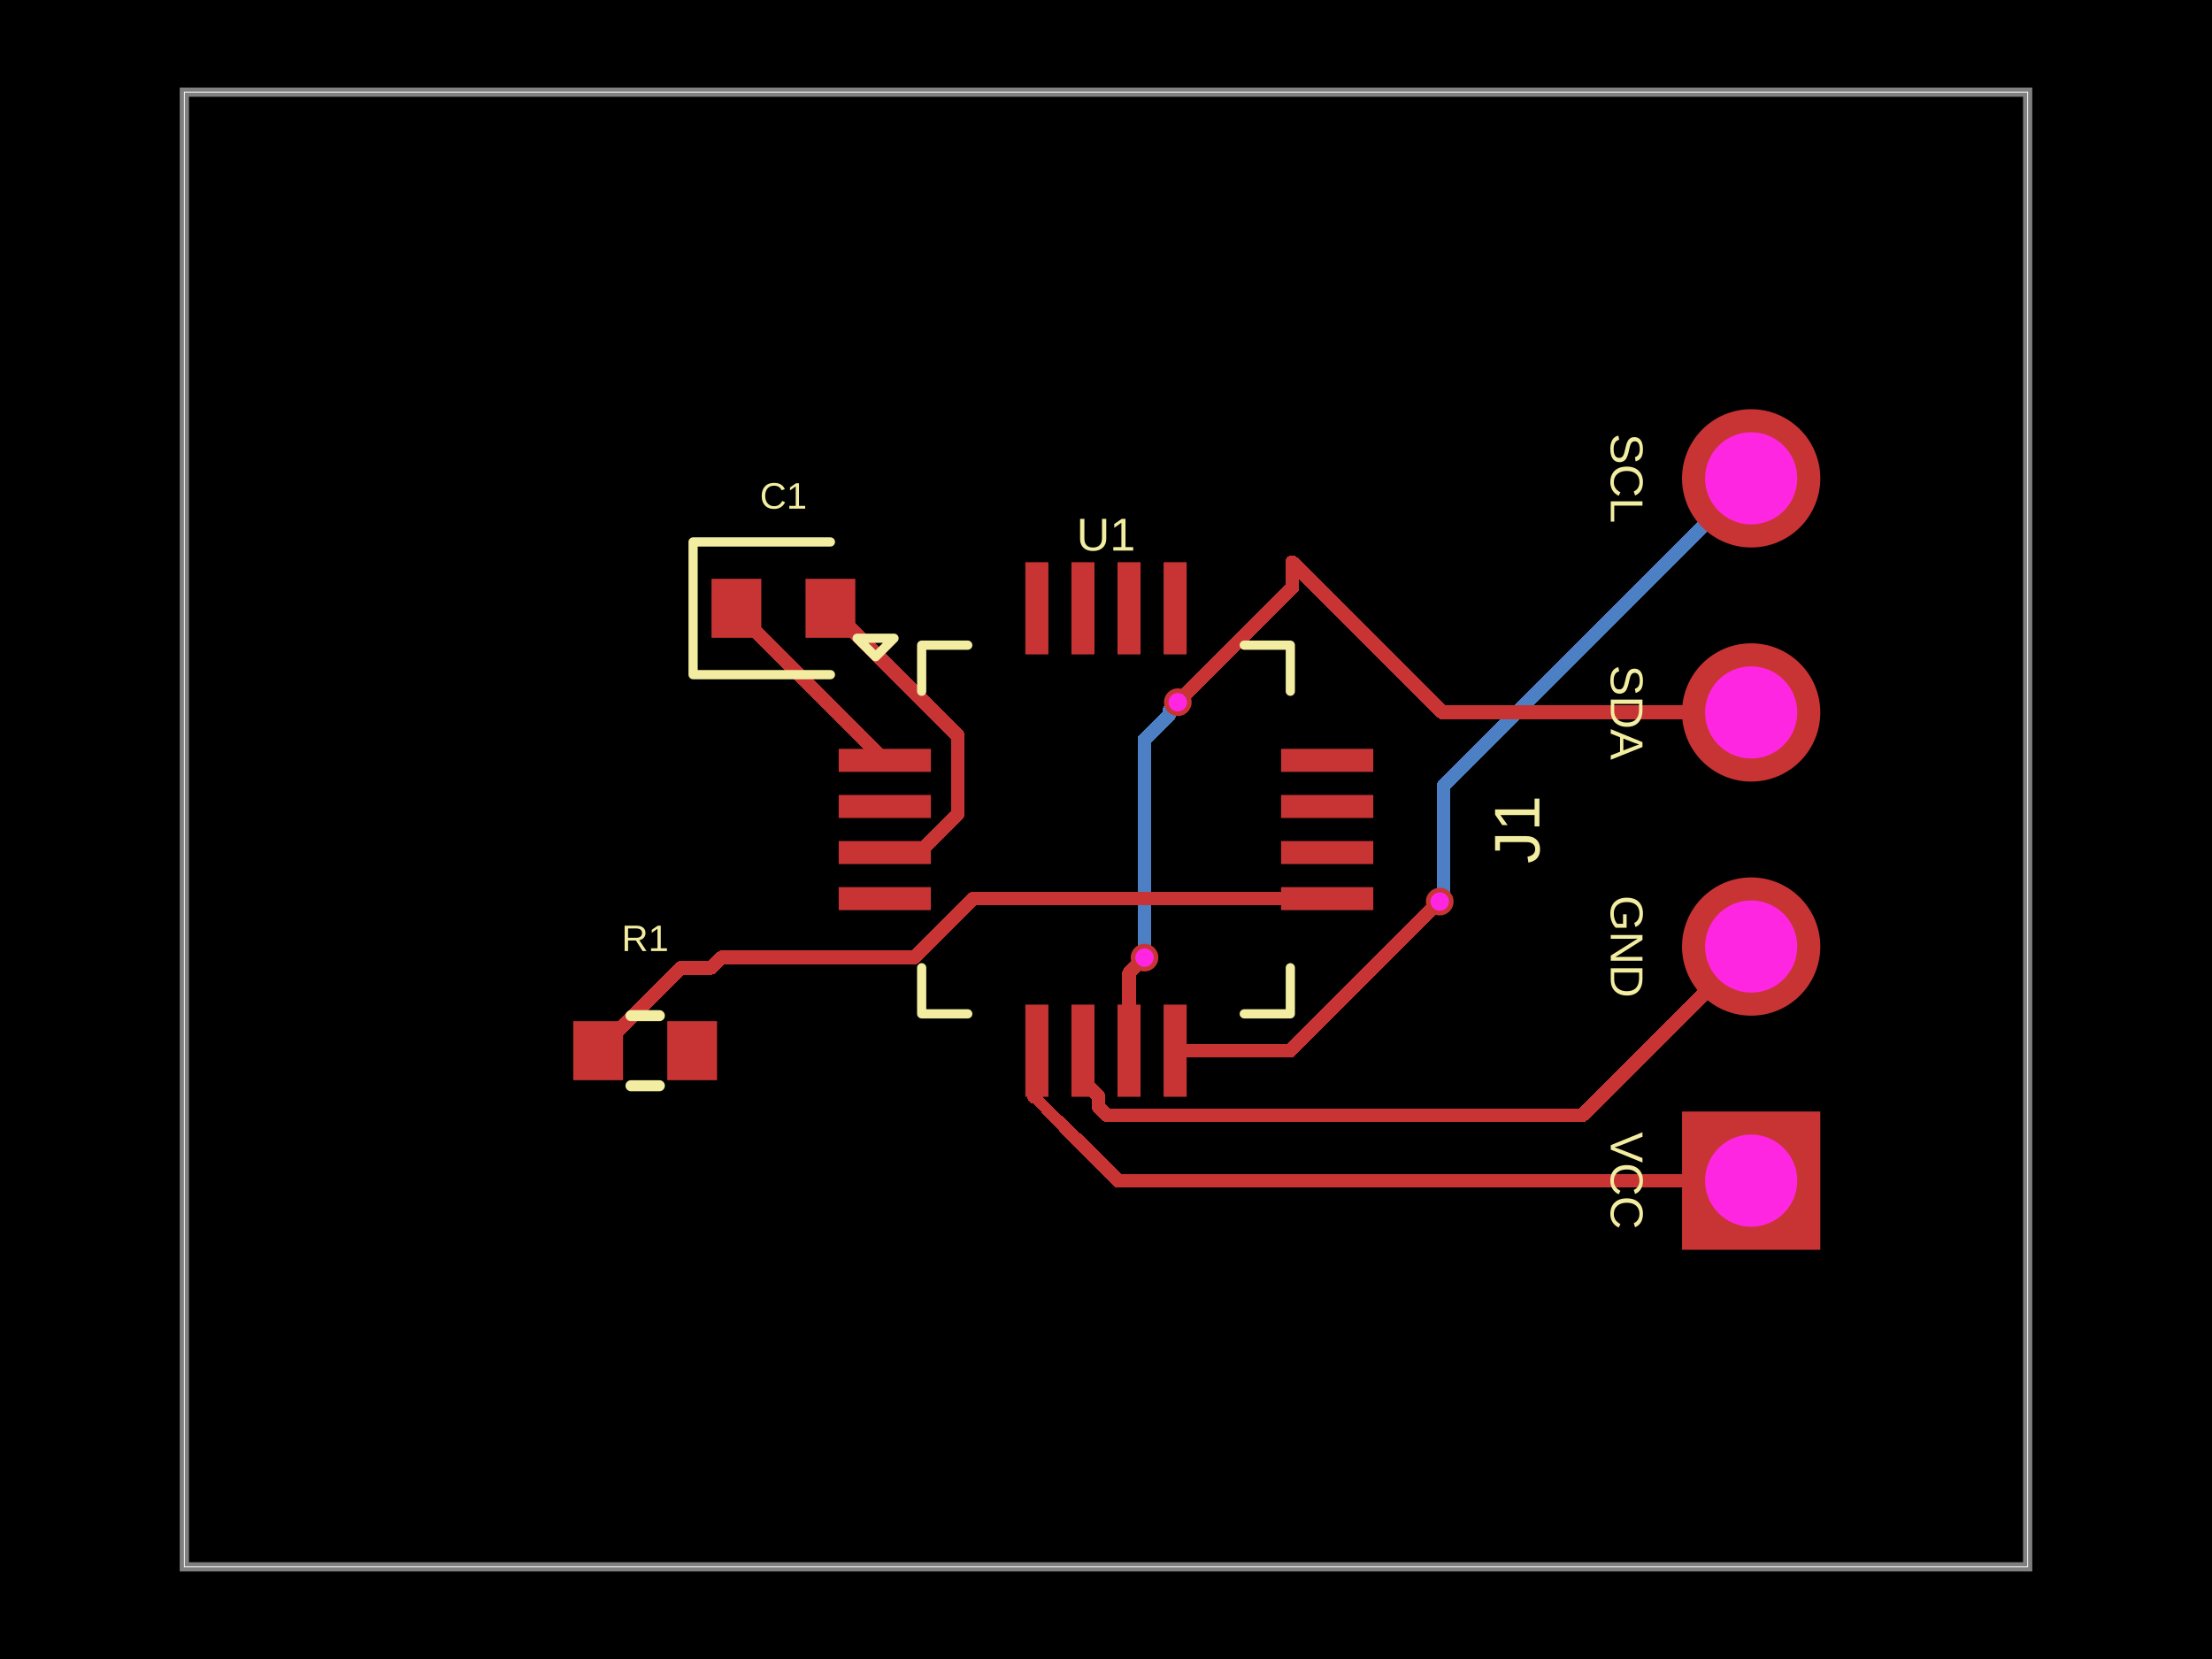
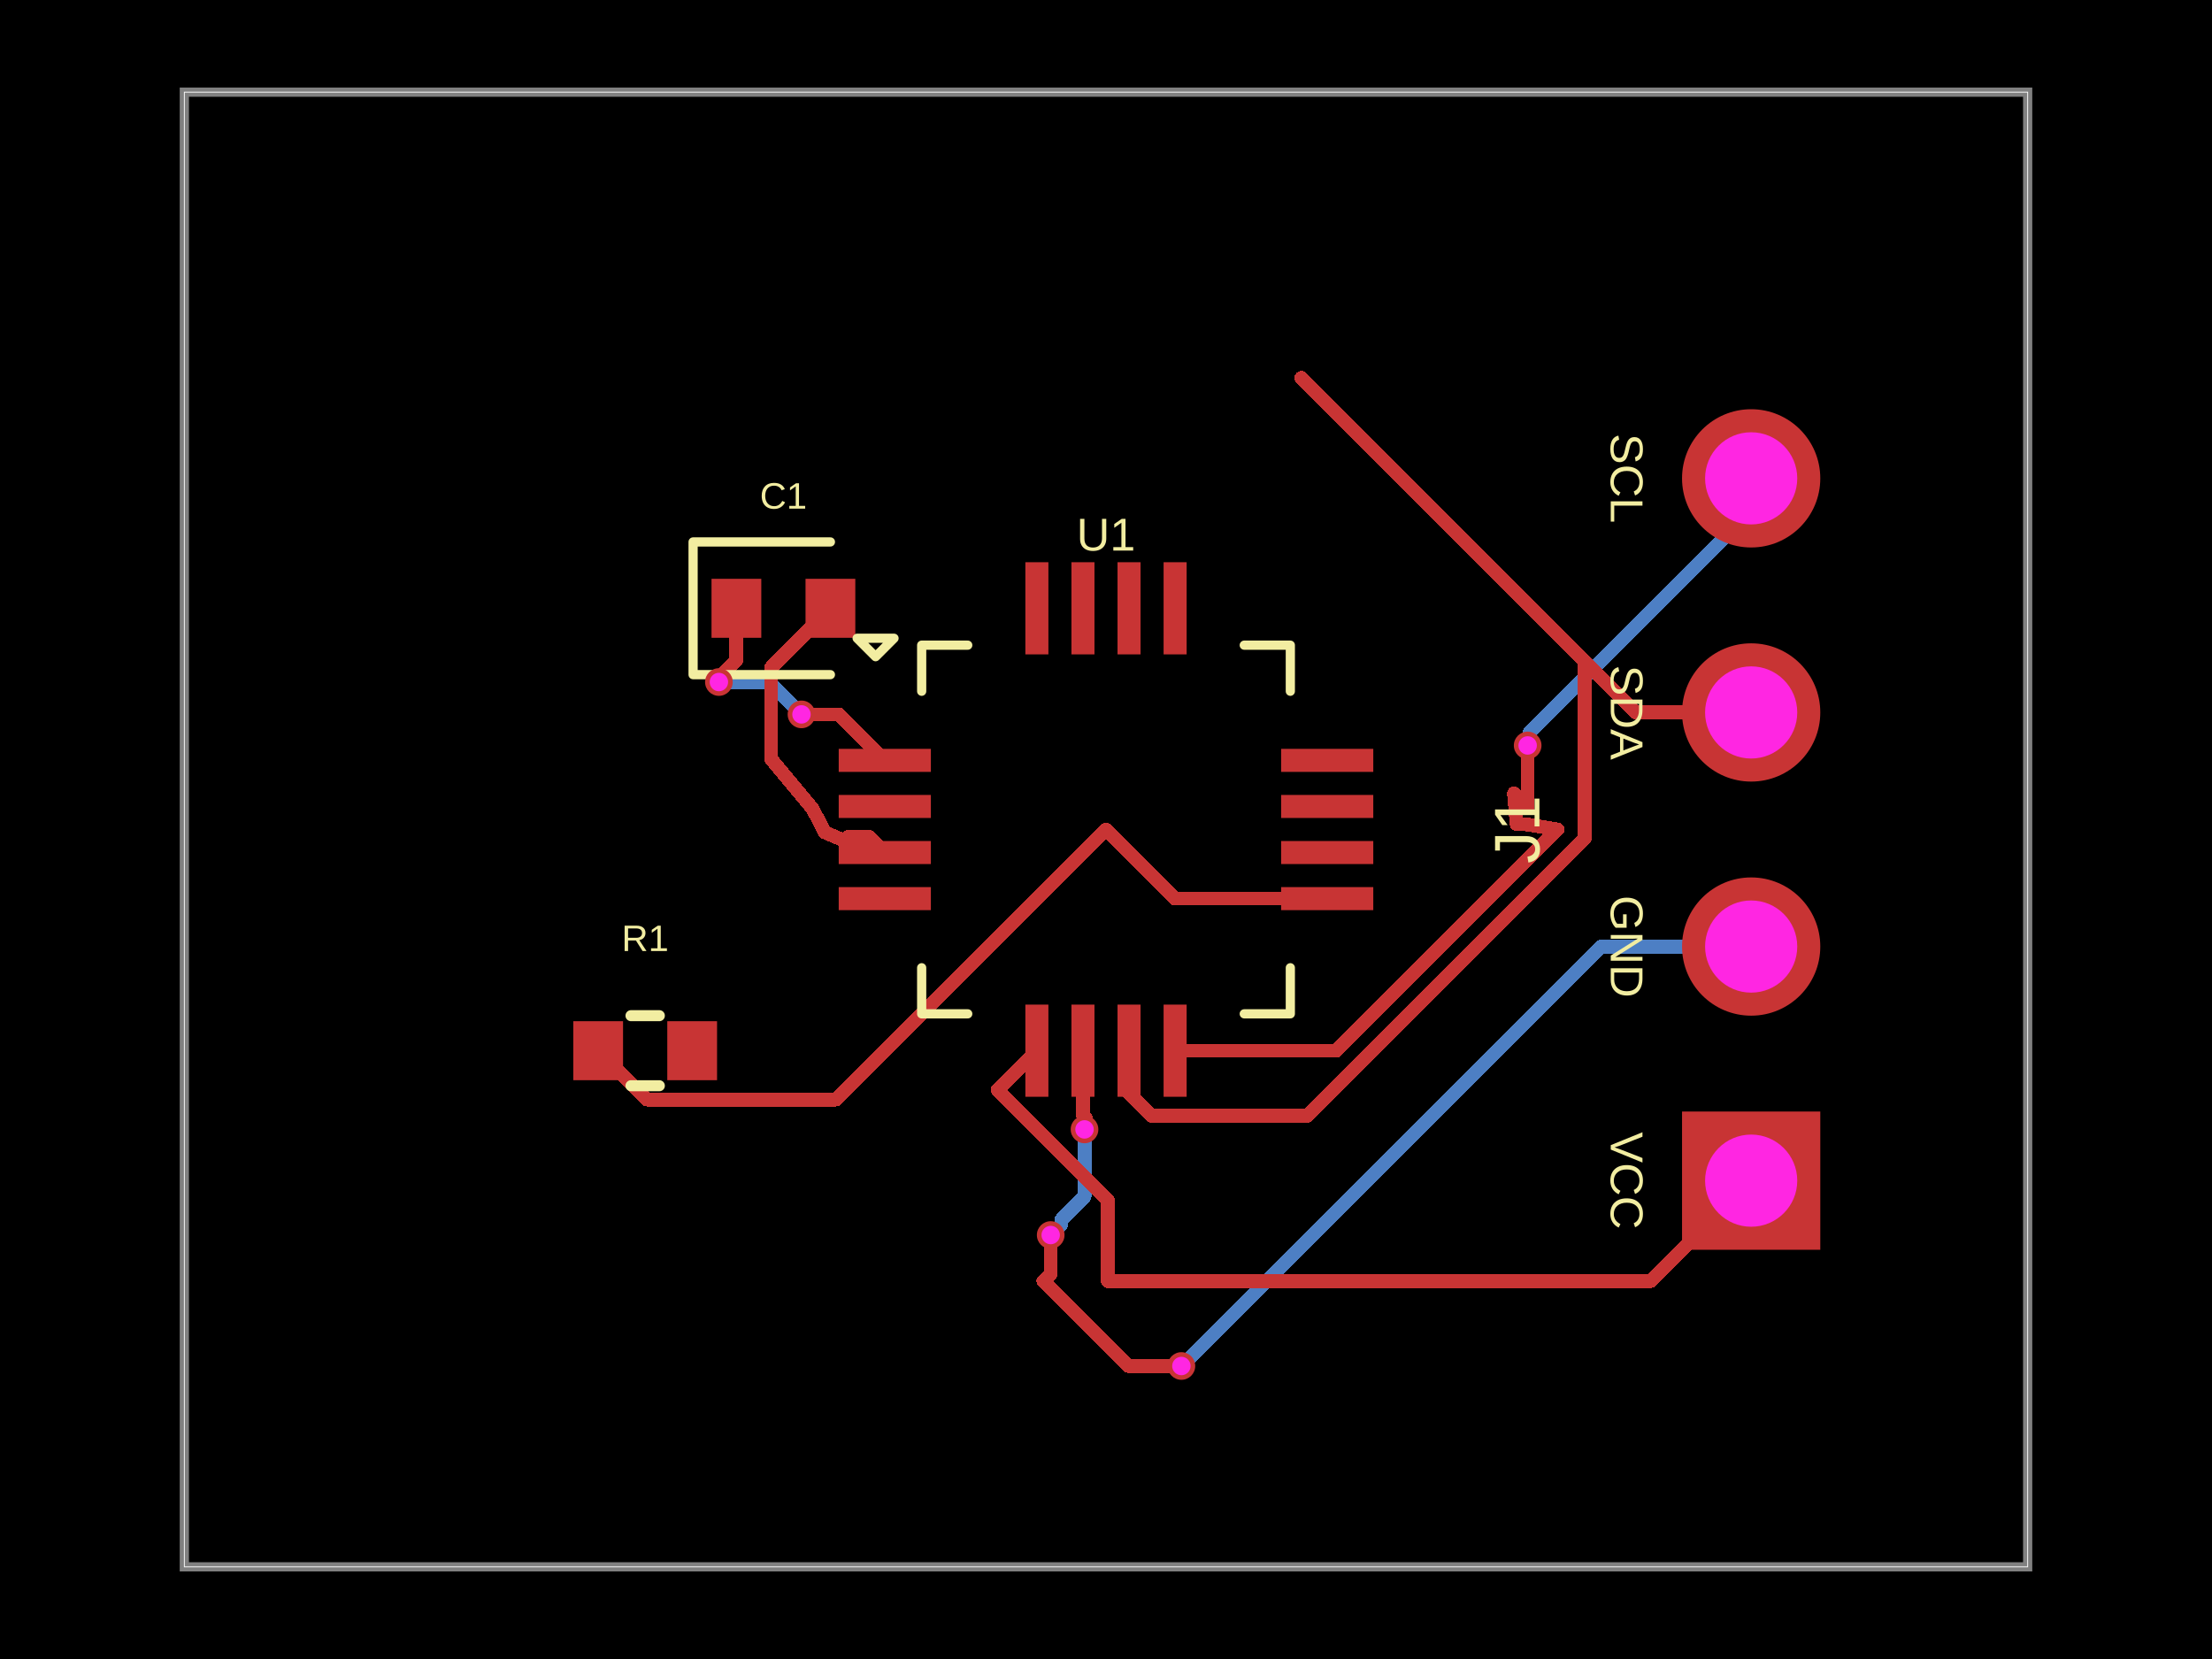
- <svg xmlns="http://www.w3.org/2000/svg" width="800" height="600" data-software-used-string="@tscircuit/core@0.0.1607">
+ <svg xmlns="http://www.w3.org/2000/svg" width="800" height="600" data-software-used-string="@tscircuit/core@0.0.1634">
  <style />
  <rect class="boundary" x="0" y="0" fill="#000" width="800" height="600" data-type="pcb_background" data-pcb-layer="global" />
  <rect class="pcb-boundary" fill="none" stroke="#fff" stroke-width="0.3" x="66.667" y="33.333" width="666.667" height="533.333" data-type="pcb_boundary" data-pcb-layer="global" />
  <path class="pcb-board" d="M 66.667 566.667 L 733.333 566.667 L 733.333 33.333 L 66.667 33.333 Z" fill="none" stroke="rgba(255, 255, 255, 0.5)" stroke-width="3.333" data-type="pcb_board" data-pcb-layer="board" />
-   <path class="pcb-trace" stroke="rgb(77, 127, 196)" fill="none" d="M 425.967 253.967 L 422.9 257.033" stroke-width="5" stroke-linecap="round" stroke-linejoin="round" shape-rendering="crispEdges" data-type="pcb_trace" data-pcb-layer="bottom" />
-   <path class="pcb-trace" stroke="rgb(77, 127, 196)" fill="none" d="M 422.9 257.033 L 422.9 258.413" stroke-width="5" stroke-linecap="round" stroke-linejoin="round" shape-rendering="crispEdges" data-type="pcb_trace" data-pcb-layer="bottom" />
-   <path class="pcb-trace" stroke="rgb(77, 127, 196)" fill="none" d="M 422.9 258.413 L 413.933 267.38" stroke-width="5" stroke-linecap="round" stroke-linejoin="round" shape-rendering="crispEdges" data-type="pcb_trace" data-pcb-layer="bottom" />
-   <path class="pcb-trace" stroke="rgb(77, 127, 196)" fill="none" d="M 413.933 267.38 L 413.933 346.333" stroke-width="5" stroke-linecap="round" stroke-linejoin="round" shape-rendering="crispEdges" data-type="pcb_trace" data-pcb-layer="bottom" />
-   <path class="pcb-trace" stroke="rgb(77, 127, 196)" fill="none" d="M 633.333 173 L 522.03 284.303" stroke-width="5" stroke-linecap="round" stroke-linejoin="round" shape-rendering="crispEdges" data-type="pcb_trace" data-pcb-layer="bottom" />
-   <path class="pcb-trace" stroke="rgb(77, 127, 196)" fill="none" d="M 522.03 284.303 L 522.03 318.968" stroke-width="5" stroke-linecap="round" stroke-linejoin="round" shape-rendering="crispEdges" data-type="pcb_trace" data-pcb-layer="bottom" />
-   <path class="pcb-trace" stroke="rgb(77, 127, 196)" fill="none" d="M 522.03 318.968 L 522.03 324.737" stroke-width="5" stroke-linecap="round" stroke-linejoin="round" shape-rendering="crispEdges" data-type="pcb_trace" data-pcb-layer="bottom" />
-   <path class="pcb-trace" stroke="rgb(77, 127, 196)" fill="none" d="M 522.03 324.737 L 520.7 326.067" stroke-width="5" stroke-linecap="round" stroke-linejoin="round" shape-rendering="crispEdges" data-type="pcb_trace" data-pcb-layer="bottom" />
+   <path class="pcb-trace" stroke="rgb(77, 127, 196)" fill="none" d="M 392.233 408.467 L 392.233 432.735" stroke-width="5" stroke-linecap="round" stroke-linejoin="round" shape-rendering="crispEdges" data-type="pcb_trace" data-pcb-layer="bottom" />
+   <path class="pcb-trace" stroke="rgb(77, 127, 196)" fill="none" d="M 392.233 432.735 L 383.813 441.156" stroke-width="5" stroke-linecap="round" stroke-linejoin="round" shape-rendering="crispEdges" data-type="pcb_trace" data-pcb-layer="bottom" />
+   <path class="pcb-trace" stroke="rgb(77, 127, 196)" fill="none" d="M 383.813 441.156 L 383.813 442.854" stroke-width="5" stroke-linecap="round" stroke-linejoin="round" shape-rendering="crispEdges" data-type="pcb_trace" data-pcb-layer="bottom" />
+   <path class="pcb-trace" stroke="rgb(77, 127, 196)" fill="none" d="M 383.813 442.854 L 380 446.667" stroke-width="5" stroke-linecap="round" stroke-linejoin="round" shape-rendering="crispEdges" data-type="pcb_trace" data-pcb-layer="bottom" />
+   <path class="pcb-trace" stroke="rgb(77, 127, 196)" fill="none" d="M 260 246.667 L 278.167 246.667" stroke-width="5" stroke-linecap="round" stroke-linejoin="round" shape-rendering="crispEdges" data-type="pcb_trace" data-pcb-layer="bottom" />
+   <path class="pcb-trace" stroke="rgb(77, 127, 196)" fill="none" d="M 278.167 246.667 L 288.838 257.338" stroke-width="5" stroke-linecap="round" stroke-linejoin="round" shape-rendering="crispEdges" data-type="pcb_trace" data-pcb-layer="bottom" />
+   <path class="pcb-trace" stroke="rgb(77, 127, 196)" fill="none" d="M 288.838 257.338 L 289.867 258.367" stroke-width="5" stroke-linecap="round" stroke-linejoin="round" shape-rendering="crispEdges" data-type="pcb_trace" data-pcb-layer="bottom" />
+   <path class="pcb-trace" stroke="rgb(77, 127, 196)" fill="none" d="M 633.333 173 L 633.333 184.688" stroke-width="5" stroke-linecap="round" stroke-linejoin="round" shape-rendering="crispEdges" data-type="pcb_trace" data-pcb-layer="bottom" />
+   <path class="pcb-trace" stroke="rgb(77, 127, 196)" fill="none" d="M 633.333 184.688 L 553.212 264.809" stroke-width="5" stroke-linecap="round" stroke-linejoin="round" shape-rendering="crispEdges" data-type="pcb_trace" data-pcb-layer="bottom" />
+   <path class="pcb-trace" stroke="rgb(77, 127, 196)" fill="none" d="M 553.212 264.809 L 553.212 268.888" stroke-width="5" stroke-linecap="round" stroke-linejoin="round" shape-rendering="crispEdges" data-type="pcb_trace" data-pcb-layer="bottom" />
+   <path class="pcb-trace" stroke="rgb(77, 127, 196)" fill="none" d="M 553.212 268.888 L 552.5 269.6" stroke-width="5" stroke-linecap="round" stroke-linejoin="round" shape-rendering="crispEdges" data-type="pcb_trace" data-pcb-layer="bottom" />
+   <path class="pcb-trace" stroke="rgb(77, 127, 196)" fill="none" d="M 633.333 342.333 L 578.967 342.333" stroke-width="5" stroke-linecap="round" stroke-linejoin="round" shape-rendering="crispEdges" data-type="pcb_trace" data-pcb-layer="bottom" />
+   <path class="pcb-trace" stroke="rgb(77, 127, 196)" fill="none" d="M 578.967 342.333 L 430.085 491.215" stroke-width="5" stroke-linecap="round" stroke-linejoin="round" shape-rendering="crispEdges" data-type="pcb_trace" data-pcb-layer="bottom" />
+   <path class="pcb-trace" stroke="rgb(77, 127, 196)" fill="none" d="M 430.085 491.215 L 427.267 494.033" stroke-width="5" stroke-linecap="round" stroke-linejoin="round" shape-rendering="crispEdges" data-type="pcb_trace" data-pcb-layer="bottom" />
  <rect class="pcb-pad" fill="rgb(200, 52, 52)" x="303.333" y="270.833" width="33.333" height="8.333" data-type="pcb_smtpad" data-pcb-layer="top" data-pad-name="U1.GPIO1" />
  <rect class="pcb-pad" fill="rgb(200, 52, 52)" x="303.333" y="287.5" width="33.333" height="8.333" data-type="pcb_smtpad" data-pcb-layer="top" data-pad-name="U1.GPIO2" />
  <rect class="pcb-pad" fill="rgb(200, 52, 52)" x="303.333" y="304.167" width="33.333" height="8.333" data-type="pcb_smtpad" data-pcb-layer="top" data-pad-name="U1.GPIO3" />
  <rect class="pcb-pad" fill="rgb(200, 52, 52)" x="303.333" y="320.833" width="33.333" height="8.333" data-type="pcb_smtpad" data-pcb-layer="top" data-pad-name="U1.GPIO4" />
  <rect class="pcb-pad" fill="rgb(200, 52, 52)" x="370.833" y="363.333" width="8.333" height="33.333" data-type="pcb_smtpad" data-pcb-layer="top" data-pad-name="U1.VCC" />
  <rect class="pcb-pad" fill="rgb(200, 52, 52)" x="387.5" y="363.333" width="8.333" height="33.333" data-type="pcb_smtpad" data-pcb-layer="top" data-pad-name="U1.GND" />
  <rect class="pcb-pad" fill="rgb(200, 52, 52)" x="404.167" y="363.333" width="8.333" height="33.333" data-type="pcb_smtpad" data-pcb-layer="top" data-pad-name="U1.SDA" />
  <rect class="pcb-pad" fill="rgb(200, 52, 52)" x="420.833" y="363.333" width="8.333" height="33.333" data-type="pcb_smtpad" data-pcb-layer="top" data-pad-name="U1.SCL" />
  <rect class="pcb-pad" fill="rgb(200, 52, 52)" x="463.333" y="320.833" width="33.333" height="8.333" data-type="pcb_smtpad" data-pcb-layer="top" data-pad-name="U1.RESET" />
  <rect class="pcb-pad" fill="rgb(200, 52, 52)" x="463.333" y="304.167" width="33.333" height="8.333" data-type="pcb_smtpad" data-pcb-layer="top" data-pad-name="U1.BOOT" />
  <rect class="pcb-pad" fill="rgb(200, 52, 52)" x="463.333" y="287.5" width="33.333" height="8.333" data-type="pcb_smtpad" data-pcb-layer="top" data-pad-name="U1.GPIO5" />
  <rect class="pcb-pad" fill="rgb(200, 52, 52)" x="463.333" y="270.833" width="33.333" height="8.333" data-type="pcb_smtpad" data-pcb-layer="top" data-pad-name="U1.GPIO6" />
  <rect class="pcb-pad" fill="rgb(200, 52, 52)" x="420.833" y="203.333" width="8.333" height="33.333" data-type="pcb_smtpad" data-pcb-layer="top" data-pad-name="U1.GPIO7" />
  <rect class="pcb-pad" fill="rgb(200, 52, 52)" x="404.167" y="203.333" width="8.333" height="33.333" data-type="pcb_smtpad" data-pcb-layer="top" data-pad-name="U1.GPIO8" />
  <rect class="pcb-pad" fill="rgb(200, 52, 52)" x="387.5" y="203.333" width="8.333" height="33.333" data-type="pcb_smtpad" data-pcb-layer="top" data-pad-name="U1.GPIO9" />
  <rect class="pcb-pad" fill="rgb(200, 52, 52)" x="370.833" y="203.333" width="8.333" height="33.333" data-type="pcb_smtpad" data-pcb-layer="top" data-pad-name="U1.GPIO10" />
  <rect class="pcb-pad" fill="rgb(200, 52, 52)" x="257.333" y="209.333" width="18" height="21.333" data-type="pcb_smtpad" data-pcb-layer="top" data-pad-name="C1.pin1" />
  <rect class="pcb-pad" fill="rgb(200, 52, 52)" x="291.333" y="209.333" width="18" height="21.333" data-type="pcb_smtpad" data-pcb-layer="top" data-pad-name="C1.pin2" />
  <rect class="pcb-pad" fill="rgb(200, 52, 52)" x="207.333" y="369.333" width="18" height="21.333" data-type="pcb_smtpad" data-pcb-layer="top" data-pad-name="R1.pin1" />
  <rect class="pcb-pad" fill="rgb(200, 52, 52)" x="241.333" y="369.333" width="18" height="21.333" data-type="pcb_smtpad" data-pcb-layer="top" data-pad-name="R1.pin2" data-pad-net-name="VCC" />
-   <path class="pcb-trace" stroke="rgb(200, 52, 52)" fill="none" d="M 496.667 350 L 466.667 380" stroke-width="5" stroke-linecap="round" stroke-linejoin="round" shape-rendering="crispEdges" data-type="pcb_trace" data-pcb-layer="top" />
-   <path class="pcb-trace" stroke="rgb(200, 52, 52)" fill="none" d="M 466.667 380 L 425 380" stroke-width="5" stroke-linecap="round" stroke-linejoin="round" shape-rendering="crispEdges" data-type="pcb_trace" data-pcb-layer="top" />
-   <path class="pcb-trace" stroke="rgb(200, 52, 52)" fill="none" d="M 467.333 203.333 L 467.333 212.6" stroke-width="5" stroke-linecap="round" stroke-linejoin="round" shape-rendering="crispEdges" data-type="pcb_trace" data-pcb-layer="top" />
-   <path class="pcb-trace" stroke="rgb(200, 52, 52)" fill="none" d="M 467.333 212.6 L 425.967 253.967" stroke-width="5" stroke-linecap="round" stroke-linejoin="round" shape-rendering="crispEdges" data-type="pcb_trace" data-pcb-layer="top" />
-   <path class="pcb-trace" stroke="rgb(200, 52, 52)" fill="none" d="M 413.933 346.333 L 412.01 348.257" stroke-width="5" stroke-linecap="round" stroke-linejoin="round" shape-rendering="crispEdges" data-type="pcb_trace" data-pcb-layer="top" />
-   <path class="pcb-trace" stroke="rgb(200, 52, 52)" fill="none" d="M 412.01 348.257 L 408.333 351.933" stroke-width="5" stroke-linecap="round" stroke-linejoin="round" shape-rendering="crispEdges" data-type="pcb_trace" data-pcb-layer="top" />
-   <path class="pcb-trace" stroke="rgb(200, 52, 52)" fill="none" d="M 408.333 351.933 L 408.333 380" stroke-width="5" stroke-linecap="round" stroke-linejoin="round" shape-rendering="crispEdges" data-type="pcb_trace" data-pcb-layer="top" />
-   <path class="pcb-trace" stroke="rgb(200, 52, 52)" fill="none" d="M 397.333 396.667 L 391.667 391" stroke-width="5" stroke-linecap="round" stroke-linejoin="round" shape-rendering="crispEdges" data-type="pcb_trace" data-pcb-layer="top" />
-   <path class="pcb-trace" stroke="rgb(200, 52, 52)" fill="none" d="M 391.667 391 L 391.667 380" stroke-width="5" stroke-linecap="round" stroke-linejoin="round" shape-rendering="crispEdges" data-type="pcb_trace" data-pcb-layer="top" />
-   <path class="pcb-trace" stroke="rgb(200, 52, 52)" fill="none" d="M 374 396.667 L 375 395.667" stroke-width="5" stroke-linecap="round" stroke-linejoin="round" shape-rendering="crispEdges" data-type="pcb_trace" data-pcb-layer="top" />
-   <path class="pcb-trace" stroke="rgb(200, 52, 52)" fill="none" d="M 375 395.667 L 375 380" stroke-width="5" stroke-linecap="round" stroke-linejoin="round" shape-rendering="crispEdges" data-type="pcb_trace" data-pcb-layer="top" />
-   <path class="pcb-trace" stroke="rgb(200, 52, 52)" fill="none" d="M 257.337 350 L 261.103 346.233" stroke-width="5" stroke-linecap="round" stroke-linejoin="round" shape-rendering="crispEdges" data-type="pcb_trace" data-pcb-layer="top" />
-   <path class="pcb-trace" stroke="rgb(200, 52, 52)" fill="none" d="M 261.103 346.233 L 330.76 346.233" stroke-width="5" stroke-linecap="round" stroke-linejoin="round" shape-rendering="crispEdges" data-type="pcb_trace" data-pcb-layer="top" />
-   <path class="pcb-trace" stroke="rgb(200, 52, 52)" fill="none" d="M 330.76 346.233 L 351.993 325" stroke-width="5" stroke-linecap="round" stroke-linejoin="round" shape-rendering="crispEdges" data-type="pcb_trace" data-pcb-layer="top" />
-   <path class="pcb-trace" stroke="rgb(200, 52, 52)" fill="none" d="M 351.993 325 L 480 325" stroke-width="5" stroke-linecap="round" stroke-linejoin="round" shape-rendering="crispEdges" data-type="pcb_trace" data-pcb-layer="top" />
-   <path class="pcb-trace" stroke="rgb(200, 52, 52)" fill="none" d="M 300.333 220 L 346.417 266.084" stroke-width="5" stroke-linecap="round" stroke-linejoin="round" shape-rendering="crispEdges" data-type="pcb_trace" data-pcb-layer="top" />
-   <path class="pcb-trace" stroke="rgb(200, 52, 52)" fill="none" d="M 346.417 266.084 L 346.417 294.363" stroke-width="5" stroke-linecap="round" stroke-linejoin="round" shape-rendering="crispEdges" data-type="pcb_trace" data-pcb-layer="top" />
-   <path class="pcb-trace" stroke="rgb(200, 52, 52)" fill="none" d="M 346.417 294.363 L 332.447 308.333" stroke-width="5" stroke-linecap="round" stroke-linejoin="round" shape-rendering="crispEdges" data-type="pcb_trace" data-pcb-layer="top" />
-   <path class="pcb-trace" stroke="rgb(200, 52, 52)" fill="none" d="M 332.447 308.333 L 320 308.333" stroke-width="5" stroke-linecap="round" stroke-linejoin="round" shape-rendering="crispEdges" data-type="pcb_trace" data-pcb-layer="top" />
-   <path class="pcb-trace" stroke="rgb(200, 52, 52)" fill="none" d="M 266.333 220 L 266.333 221.333" stroke-width="5" stroke-linecap="round" stroke-linejoin="round" shape-rendering="crispEdges" data-type="pcb_trace" data-pcb-layer="top" />
-   <path class="pcb-trace" stroke="rgb(200, 52, 52)" fill="none" d="M 266.333 221.333 L 320 275" stroke-width="5" stroke-linecap="round" stroke-linejoin="round" shape-rendering="crispEdges" data-type="pcb_trace" data-pcb-layer="top" />
-   <path class="pcb-trace" stroke="rgb(200, 52, 52)" fill="none" d="M 520.7 326.067 L 520.597 326.067" stroke-width="5" stroke-linecap="round" stroke-linejoin="round" shape-rendering="crispEdges" data-type="pcb_trace" data-pcb-layer="top" />
-   <path class="pcb-trace" stroke="rgb(200, 52, 52)" fill="none" d="M 520.597 326.067 L 496.663 350" stroke-width="5" stroke-linecap="round" stroke-linejoin="round" shape-rendering="crispEdges" data-type="pcb_trace" data-pcb-layer="top" />
-   <path class="pcb-trace" stroke="rgb(200, 52, 52)" fill="none" d="M 633.333 257.667 L 521.667 257.667" stroke-width="5" stroke-linecap="round" stroke-linejoin="round" shape-rendering="crispEdges" data-type="pcb_trace" data-pcb-layer="top" />
-   <path class="pcb-trace" stroke="rgb(200, 52, 52)" fill="none" d="M 521.667 257.667 L 467.333 203.333" stroke-width="5" stroke-linecap="round" stroke-linejoin="round" shape-rendering="crispEdges" data-type="pcb_trace" data-pcb-layer="top" />
-   <path class="pcb-trace" stroke="rgb(200, 52, 52)" fill="none" d="M 633.333 342.333 L 572.344 403.322" stroke-width="5" stroke-linecap="round" stroke-linejoin="round" shape-rendering="crispEdges" data-type="pcb_trace" data-pcb-layer="top" />
-   <path class="pcb-trace" stroke="rgb(200, 52, 52)" fill="none" d="M 572.344 403.322 L 400.266 403.322" stroke-width="5" stroke-linecap="round" stroke-linejoin="round" shape-rendering="crispEdges" data-type="pcb_trace" data-pcb-layer="top" />
-   <path class="pcb-trace" stroke="rgb(200, 52, 52)" fill="none" d="M 400.266 403.322 L 397.333 400.39" stroke-width="5" stroke-linecap="round" stroke-linejoin="round" shape-rendering="crispEdges" data-type="pcb_trace" data-pcb-layer="top" />
-   <path class="pcb-trace" stroke="rgb(200, 52, 52)" fill="none" d="M 397.333 400.39 L 397.333 396.663" stroke-width="5" stroke-linecap="round" stroke-linejoin="round" shape-rendering="crispEdges" data-type="pcb_trace" data-pcb-layer="top" />
-   <path class="pcb-trace" stroke="rgb(200, 52, 52)" fill="none" d="M 633.333 427 L 404.337 427" stroke-width="5" stroke-linecap="round" stroke-linejoin="round" shape-rendering="crispEdges" data-type="pcb_trace" data-pcb-layer="top" />
-   <path class="pcb-trace" stroke="rgb(200, 52, 52)" fill="none" d="M 404.337 427 L 391.678 414.341" stroke-width="5" stroke-linecap="round" stroke-linejoin="round" shape-rendering="crispEdges" data-type="pcb_trace" data-pcb-layer="top" />
-   <path class="pcb-trace" stroke="rgb(200, 52, 52)" fill="none" d="M 391.678 414.341 L 389.468 412.131" stroke-width="5" stroke-linecap="round" stroke-linejoin="round" shape-rendering="crispEdges" data-type="pcb_trace" data-pcb-layer="top" />
-   <path class="pcb-trace" stroke="rgb(200, 52, 52)" fill="none" d="M 389.468 412.131 L 387.258 409.922" stroke-width="4.853" stroke-linecap="round" stroke-linejoin="round" shape-rendering="crispEdges" data-type="pcb_trace" data-pcb-layer="top" />
-   <path class="pcb-trace" stroke="rgb(200, 52, 52)" fill="none" d="M 387.258 409.922 L 385.049 407.712" stroke-width="4.705" stroke-linecap="round" stroke-linejoin="round" shape-rendering="crispEdges" data-type="pcb_trace" data-pcb-layer="top" />
-   <path class="pcb-trace" stroke="rgb(200, 52, 52)" fill="none" d="M 385.049 407.712 L 382.839 405.502" stroke-width="4.558" stroke-linecap="round" stroke-linejoin="round" shape-rendering="crispEdges" data-type="pcb_trace" data-pcb-layer="top" />
-   <path class="pcb-trace" stroke="rgb(200, 52, 52)" fill="none" d="M 382.839 405.502 L 380.629 403.292" stroke-width="4.411" stroke-linecap="round" stroke-linejoin="round" shape-rendering="crispEdges" data-type="pcb_trace" data-pcb-layer="top" />
-   <path class="pcb-trace" stroke="rgb(200, 52, 52)" fill="none" d="M 380.629 403.292 L 378.419 401.083" stroke-width="4.264" stroke-linecap="round" stroke-linejoin="round" shape-rendering="crispEdges" data-type="pcb_trace" data-pcb-layer="top" />
-   <path class="pcb-trace" stroke="rgb(200, 52, 52)" fill="none" d="M 378.419 401.083 L 376.21 398.873" stroke-width="4.116" stroke-linecap="round" stroke-linejoin="round" shape-rendering="crispEdges" data-type="pcb_trace" data-pcb-layer="top" />
-   <path class="pcb-trace" stroke="rgb(200, 52, 52)" fill="none" d="M 376.21 398.873 L 375.384 398.047" stroke-width="3.969" stroke-linecap="round" stroke-linejoin="round" shape-rendering="crispEdges" data-type="pcb_trace" data-pcb-layer="top" />
-   <path class="pcb-trace" stroke="rgb(200, 52, 52)" fill="none" d="M 375.384 398.047 L 374 396.663" stroke-width="3.914" stroke-linecap="round" stroke-linejoin="round" shape-rendering="crispEdges" data-type="pcb_trace" data-pcb-layer="top" />
-   <path class="pcb-trace" stroke="rgb(200, 52, 52)" fill="none" d="M 216.333 380 L 246.333 350" stroke-width="5" stroke-linecap="round" stroke-linejoin="round" shape-rendering="crispEdges" data-type="pcb_trace" data-pcb-layer="top" />
-   <path class="pcb-trace" stroke="rgb(200, 52, 52)" fill="none" d="M 246.333 350 L 257.337 350" stroke-width="5" stroke-linecap="round" stroke-linejoin="round" shape-rendering="crispEdges" data-type="pcb_trace" data-pcb-layer="top" />
+   <path class="pcb-trace" stroke="rgb(200, 52, 52)" fill="none" d="M 563.333 300 L 483.333 380" stroke-width="5" stroke-linecap="round" stroke-linejoin="round" shape-rendering="crispEdges" data-type="pcb_trace" data-pcb-layer="top" />
+   <path class="pcb-trace" stroke="rgb(200, 52, 52)" fill="none" d="M 483.333 380 L 425 380" stroke-width="5" stroke-linecap="round" stroke-linejoin="round" shape-rendering="crispEdges" data-type="pcb_trace" data-pcb-layer="top" />
+   <path class="pcb-trace" stroke="rgb(200, 52, 52)" fill="none" d="M 470.667 136.667 L 573.181 239.181" stroke-width="5" stroke-linecap="round" stroke-linejoin="round" shape-rendering="crispEdges" data-type="pcb_trace" data-pcb-layer="top" />
+   <path class="pcb-trace" stroke="rgb(200, 52, 52)" fill="none" d="M 573.181 239.181 L 573.181 303.225" stroke-width="5" stroke-linecap="round" stroke-linejoin="round" shape-rendering="crispEdges" data-type="pcb_trace" data-pcb-layer="top" />
+   <path class="pcb-trace" stroke="rgb(200, 52, 52)" fill="none" d="M 573.181 303.225 L 472.834 403.572" stroke-width="5" stroke-linecap="round" stroke-linejoin="round" shape-rendering="crispEdges" data-type="pcb_trace" data-pcb-layer="top" />
+   <path class="pcb-trace" stroke="rgb(200, 52, 52)" fill="none" d="M 472.834 403.572 L 416.441 403.572" stroke-width="5" stroke-linecap="round" stroke-linejoin="round" shape-rendering="crispEdges" data-type="pcb_trace" data-pcb-layer="top" />
+   <path class="pcb-trace" stroke="rgb(200, 52, 52)" fill="none" d="M 416.441 403.572 L 415.074 402.205" stroke-width="5" stroke-linecap="round" stroke-linejoin="round" shape-rendering="crispEdges" data-type="pcb_trace" data-pcb-layer="top" />
+   <path class="pcb-trace" stroke="rgb(200, 52, 52)" fill="none" d="M 415.074 402.205 L 408.333 395.464" stroke-width="5" stroke-linecap="round" stroke-linejoin="round" shape-rendering="crispEdges" data-type="pcb_trace" data-pcb-layer="top" />
+   <path class="pcb-trace" stroke="rgb(200, 52, 52)" fill="none" d="M 408.333 395.464 L 408.333 380" stroke-width="5" stroke-linecap="round" stroke-linejoin="round" shape-rendering="crispEdges" data-type="pcb_trace" data-pcb-layer="top" />
+   <path class="pcb-trace" stroke="rgb(200, 52, 52)" fill="none" d="M 391.667 380 L 391.667 403.387" stroke-width="5" stroke-linecap="round" stroke-linejoin="round" shape-rendering="crispEdges" data-type="pcb_trace" data-pcb-layer="top" />
+   <path class="pcb-trace" stroke="rgb(200, 52, 52)" fill="none" d="M 391.667 403.387 L 392.805 404.526" stroke-width="5" stroke-linecap="round" stroke-linejoin="round" shape-rendering="crispEdges" data-type="pcb_trace" data-pcb-layer="top" />
+   <path class="pcb-trace" stroke="rgb(200, 52, 52)" fill="none" d="M 392.805 404.526 L 392.805 407.895" stroke-width="5" stroke-linecap="round" stroke-linejoin="round" shape-rendering="crispEdges" data-type="pcb_trace" data-pcb-layer="top" />
+   <path class="pcb-trace" stroke="rgb(200, 52, 52)" fill="none" d="M 392.805 407.895 L 392.233 408.467" stroke-width="5" stroke-linecap="round" stroke-linejoin="round" shape-rendering="crispEdges" data-type="pcb_trace" data-pcb-layer="top" />
+   <path class="pcb-trace" stroke="rgb(200, 52, 52)" fill="none" d="M 380 446.667 L 380 460.667" stroke-width="5" stroke-linecap="round" stroke-linejoin="round" shape-rendering="crispEdges" data-type="pcb_trace" data-pcb-layer="top" />
+   <path class="pcb-trace" stroke="rgb(200, 52, 52)" fill="none" d="M 380 460.667 L 377.333 463.333" stroke-width="5" stroke-linecap="round" stroke-linejoin="round" shape-rendering="crispEdges" data-type="pcb_trace" data-pcb-layer="top" />
+   <path class="pcb-trace" stroke="rgb(200, 52, 52)" fill="none" d="M 400.667 463.33 L 400.667 434.056" stroke-width="5" stroke-linecap="round" stroke-linejoin="round" shape-rendering="crispEdges" data-type="pcb_trace" data-pcb-layer="top" />
+   <path class="pcb-trace" stroke="rgb(200, 52, 52)" fill="none" d="M 400.667 434.056 L 360.805 394.195" stroke-width="5" stroke-linecap="round" stroke-linejoin="round" shape-rendering="crispEdges" data-type="pcb_trace" data-pcb-layer="top" />
+   <path class="pcb-trace" stroke="rgb(200, 52, 52)" fill="none" d="M 360.805 394.195 L 375 380" stroke-width="5" stroke-linecap="round" stroke-linejoin="round" shape-rendering="crispEdges" data-type="pcb_trace" data-pcb-layer="top" />
+   <path class="pcb-trace" stroke="rgb(200, 52, 52)" fill="none" d="M 400 300 L 425 325" stroke-width="5" stroke-linecap="round" stroke-linejoin="round" shape-rendering="crispEdges" data-type="pcb_trace" data-pcb-layer="top" />
+   <path class="pcb-trace" stroke="rgb(200, 52, 52)" fill="none" d="M 425 325 L 480 325" stroke-width="5" stroke-linecap="round" stroke-linejoin="round" shape-rendering="crispEdges" data-type="pcb_trace" data-pcb-layer="top" />
+   <path class="pcb-trace" stroke="rgb(200, 52, 52)" fill="none" d="M 300.333 220 L 278.869 241.464" stroke-width="5" stroke-linecap="round" stroke-linejoin="round" shape-rendering="crispEdges" data-type="pcb_trace" data-pcb-layer="top" />
+   <path class="pcb-trace" stroke="rgb(200, 52, 52)" fill="none" d="M 278.869 241.464 L 278.869 273.283" stroke-width="5" stroke-linecap="round" stroke-linejoin="round" shape-rendering="crispEdges" data-type="pcb_trace" data-pcb-layer="top" />
+   <path class="pcb-trace" stroke="rgb(200, 52, 52)" fill="none" d="M 278.869 273.283 L 278.869 274.47" stroke-width="5" stroke-linecap="round" stroke-linejoin="round" shape-rendering="crispEdges" data-type="pcb_trace" data-pcb-layer="top" />
+   <path class="pcb-trace" stroke="rgb(200, 52, 52)" fill="none" d="M 278.869 274.47 L 293.856 292.482" stroke-width="5" stroke-linecap="round" stroke-linejoin="round" shape-rendering="crispEdges" data-type="pcb_trace" data-pcb-layer="top" />
+   <path class="pcb-trace" stroke="rgb(200, 52, 52)" fill="none" d="M 293.856 292.482 L 298.35 301.041" stroke-width="5" stroke-linecap="round" stroke-linejoin="round" shape-rendering="crispEdges" data-type="pcb_trace" data-pcb-layer="top" />
+   <path class="pcb-trace" stroke="rgb(200, 52, 52)" fill="none" d="M 298.35 301.041 L 309.723 305.861" stroke-width="5" stroke-linecap="round" stroke-linejoin="round" shape-rendering="crispEdges" data-type="pcb_trace" data-pcb-layer="top" />
+   <path class="pcb-trace" stroke="rgb(200, 52, 52)" fill="none" d="M 309.723 305.861 L 306.743 302.716" stroke-width="5" stroke-linecap="round" stroke-linejoin="round" shape-rendering="crispEdges" data-type="pcb_trace" data-pcb-layer="top" />
+   <path class="pcb-trace" stroke="rgb(200, 52, 52)" fill="none" d="M 306.743 302.716 L 314.383 302.716" stroke-width="5" stroke-linecap="round" stroke-linejoin="round" shape-rendering="crispEdges" data-type="pcb_trace" data-pcb-layer="top" />
+   <path class="pcb-trace" stroke="rgb(200, 52, 52)" fill="none" d="M 314.383 302.716 L 320 308.333" stroke-width="5" stroke-linecap="round" stroke-linejoin="round" shape-rendering="crispEdges" data-type="pcb_trace" data-pcb-layer="top" />
+   <path class="pcb-trace" stroke="rgb(200, 52, 52)" fill="none" d="M 266.333 220 L 266.333 238.714" stroke-width="5" stroke-linecap="round" stroke-linejoin="round" shape-rendering="crispEdges" data-type="pcb_trace" data-pcb-layer="top" />
+   <path class="pcb-trace" stroke="rgb(200, 52, 52)" fill="none" d="M 266.333 238.714 L 261.89 243.157" stroke-width="5" stroke-linecap="round" stroke-linejoin="round" shape-rendering="crispEdges" data-type="pcb_trace" data-pcb-layer="top" />
+   <path class="pcb-trace" stroke="rgb(200, 52, 52)" fill="none" d="M 261.89 243.157 L 261.89 244.777" stroke-width="5" stroke-linecap="round" stroke-linejoin="round" shape-rendering="crispEdges" data-type="pcb_trace" data-pcb-layer="top" />
+   <path class="pcb-trace" stroke="rgb(200, 52, 52)" fill="none" d="M 261.89 244.777 L 260 246.667" stroke-width="5" stroke-linecap="round" stroke-linejoin="round" shape-rendering="crispEdges" data-type="pcb_trace" data-pcb-layer="top" />
+   <path class="pcb-trace" stroke="rgb(200, 52, 52)" fill="none" d="M 289.867 258.367 L 303.367 258.367" stroke-width="5" stroke-linecap="round" stroke-linejoin="round" shape-rendering="crispEdges" data-type="pcb_trace" data-pcb-layer="top" />
+   <path class="pcb-trace" stroke="rgb(200, 52, 52)" fill="none" d="M 303.367 258.367 L 320 275" stroke-width="5" stroke-linecap="round" stroke-linejoin="round" shape-rendering="crispEdges" data-type="pcb_trace" data-pcb-layer="top" />
+   <path class="pcb-trace" stroke="rgb(200, 52, 52)" fill="none" d="M 552.5 269.6 L 552.5 291.898" stroke-width="5" stroke-linecap="round" stroke-linejoin="round" shape-rendering="crispEdges" data-type="pcb_trace" data-pcb-layer="top" />
+   <path class="pcb-trace" stroke="rgb(200, 52, 52)" fill="none" d="M 552.5 291.898 L 547.555 286.953" stroke-width="5" stroke-linecap="round" stroke-linejoin="round" shape-rendering="crispEdges" data-type="pcb_trace" data-pcb-layer="top" />
+   <path class="pcb-trace" stroke="rgb(200, 52, 52)" fill="none" d="M 547.555 286.953 L 548.5 298.066" stroke-width="5" stroke-linecap="round" stroke-linejoin="round" shape-rendering="crispEdges" data-type="pcb_trace" data-pcb-layer="top" />
+   <path class="pcb-trace" stroke="rgb(200, 52, 52)" fill="none" d="M 548.5 298.066 L 551.601 298.066" stroke-width="5" stroke-linecap="round" stroke-linejoin="round" shape-rendering="crispEdges" data-type="pcb_trace" data-pcb-layer="top" />
+   <path class="pcb-trace" stroke="rgb(200, 52, 52)" fill="none" d="M 551.601 298.066 L 563.333 300" stroke-width="5" stroke-linecap="round" stroke-linejoin="round" shape-rendering="crispEdges" data-type="pcb_trace" data-pcb-layer="top" />
+   <path class="pcb-trace" stroke="rgb(200, 52, 52)" fill="none" d="M 633.333 257.667 L 591.667 257.667" stroke-width="5" stroke-linecap="round" stroke-linejoin="round" shape-rendering="crispEdges" data-type="pcb_trace" data-pcb-layer="top" />
+   <path class="pcb-trace" stroke="rgb(200, 52, 52)" fill="none" d="M 591.667 257.667 L 470.667 136.667" stroke-width="5" stroke-linecap="round" stroke-linejoin="round" shape-rendering="crispEdges" data-type="pcb_trace" data-pcb-layer="top" />
+   <path class="pcb-trace" stroke="rgb(200, 52, 52)" fill="none" d="M 427.267 494.033 L 408.037 494.033" stroke-width="5" stroke-linecap="round" stroke-linejoin="round" shape-rendering="crispEdges" data-type="pcb_trace" data-pcb-layer="top" />
+   <path class="pcb-trace" stroke="rgb(200, 52, 52)" fill="none" d="M 408.037 494.033 L 377.333 463.33" stroke-width="5" stroke-linecap="round" stroke-linejoin="round" shape-rendering="crispEdges" data-type="pcb_trace" data-pcb-layer="top" />
+   <path class="pcb-trace" stroke="rgb(200, 52, 52)" fill="none" d="M 633.333 427 L 597.003 463.33" stroke-width="5" stroke-linecap="round" stroke-linejoin="round" shape-rendering="crispEdges" data-type="pcb_trace" data-pcb-layer="top" />
+   <path class="pcb-trace" stroke="rgb(200, 52, 52)" fill="none" d="M 597.003 463.33 L 400.667 463.33" stroke-width="5" stroke-linecap="round" stroke-linejoin="round" shape-rendering="crispEdges" data-type="pcb_trace" data-pcb-layer="top" />
+   <path class="pcb-trace" stroke="rgb(200, 52, 52)" fill="none" d="M 216.333 380 L 234.005 397.672" stroke-width="5" stroke-linecap="round" stroke-linejoin="round" shape-rendering="crispEdges" data-type="pcb_trace" data-pcb-layer="top" />
+   <path class="pcb-trace" stroke="rgb(200, 52, 52)" fill="none" d="M 234.005 397.672 L 302.328 397.672" stroke-width="5" stroke-linecap="round" stroke-linejoin="round" shape-rendering="crispEdges" data-type="pcb_trace" data-pcb-layer="top" />
+   <path class="pcb-trace" stroke="rgb(200, 52, 52)" fill="none" d="M 302.328 397.672 L 400 300" stroke-width="5" stroke-linecap="round" stroke-linejoin="round" shape-rendering="crispEdges" data-type="pcb_trace" data-pcb-layer="top" />
  <path class="pcb-silkscreen pcb-silkscreen-top" d="M 350 233.333 L 333.333 233.333 L 333.333 250" fill="none" stroke="#f2eda1" stroke-width="3.333" stroke-linecap="round" stroke-linejoin="round" data-pcb-component-id="pcb_component_0" data-pcb-silkscreen-path-id="pcb_silkscreen_path_0" data-type="pcb_silkscreen_path" data-pcb-layer="top" />
  <path class="pcb-silkscreen pcb-silkscreen-top" d="M 310 230.833 L 316.667 237.5 L 323.333 230.833 L 310 230.833 Z" fill="none" stroke="#f2eda1" stroke-width="3.333" stroke-linecap="round" stroke-linejoin="round" data-pcb-component-id="pcb_component_0" data-pcb-silkscreen-path-id="pcb_silkscreen_path_1" data-type="pcb_silkscreen_path" data-pcb-layer="top" />
  <path class="pcb-silkscreen pcb-silkscreen-top" d="M 350 366.667 L 333.333 366.667 L 333.333 350" fill="none" stroke="#f2eda1" stroke-width="3.333" stroke-linecap="round" stroke-linejoin="round" data-pcb-component-id="pcb_component_0" data-pcb-silkscreen-path-id="pcb_silkscreen_path_2" data-type="pcb_silkscreen_path" data-pcb-layer="top" />
  <path class="pcb-silkscreen pcb-silkscreen-top" d="M 450 366.667 L 466.667 366.667 L 466.667 350" fill="none" stroke="#f2eda1" stroke-width="3.333" stroke-linecap="round" stroke-linejoin="round" data-pcb-component-id="pcb_component_0" data-pcb-silkscreen-path-id="pcb_silkscreen_path_3" data-type="pcb_silkscreen_path" data-pcb-layer="top" />
  <path class="pcb-silkscreen pcb-silkscreen-top" d="M 450 233.333 L 466.667 233.333 L 466.667 250" fill="none" stroke="#f2eda1" stroke-width="3.333" stroke-linecap="round" stroke-linejoin="round" data-pcb-component-id="pcb_component_0" data-pcb-silkscreen-path-id="pcb_silkscreen_path_4" data-type="pcb_silkscreen_path" data-pcb-layer="top" />
  <text x="0" y="0" dx="0" dy="0" fill="#f2eda1" font-family="Arial, sans-serif" font-size="16.667" text-anchor="middle" dominant-baseline="central" transform="matrix(1,0,0,1,400,193.3333)" class="pcb-silkscreen-text pcb-silkscreen-top" data-pcb-silkscreen-text-id="pcb_silkscreen_text_0" stroke="none" data-type="pcb_silkscreen_text" data-pcb-layer="top">U1</text>
  <path class="pcb-silkscreen pcb-silkscreen-top" d="M 300.333 196 L 250.667 196 L 250.667 244 L 300.333 244" fill="none" stroke="#f2eda1" stroke-width="3.333" stroke-linecap="round" stroke-linejoin="round" data-pcb-component-id="pcb_component_1" data-pcb-silkscreen-path-id="pcb_silkscreen_path_5" data-type="pcb_silkscreen_path" data-pcb-layer="top" />
  <text x="0" y="0" dx="0" dy="0" fill="#f2eda1" font-family="Arial, sans-serif" font-size="13.333" text-anchor="middle" dominant-baseline="central" transform="matrix(1,0,0,1,283.3333,179.3333)" class="pcb-silkscreen-text pcb-silkscreen-top" data-pcb-silkscreen-text-id="pcb_silkscreen_text_1" stroke="none" data-type="pcb_silkscreen_text" data-pcb-layer="top">C1</text>
  <text x="0" y="0" dx="0" dy="0" fill="#f2eda1" font-family="Arial, sans-serif" font-size="16.667" text-anchor="middle" dominant-baseline="central" transform="matrix(-1.8369701987210297e-16,1,-1,-1.8369701987210297e-16,588.3333,427)" class="pcb-silkscreen-text pcb-silkscreen-top" data-pcb-silkscreen-text-id="pcb_silkscreen_text_2" stroke="none" data-type="pcb_silkscreen_text" data-pcb-layer="top">VCC</text>
  <text x="0" y="0" dx="0" dy="0" fill="#f2eda1" font-family="Arial, sans-serif" font-size="16.667" text-anchor="middle" dominant-baseline="central" transform="matrix(-1.8369701987210297e-16,1,-1,-1.8369701987210297e-16,588.3333,342.3333)" class="pcb-silkscreen-text pcb-silkscreen-top" data-pcb-silkscreen-text-id="pcb_silkscreen_text_3" stroke="none" data-type="pcb_silkscreen_text" data-pcb-layer="top">GND</text>
  <text x="0" y="0" dx="0" dy="0" fill="#f2eda1" font-family="Arial, sans-serif" font-size="16.667" text-anchor="middle" dominant-baseline="central" transform="matrix(-1.8369701987210297e-16,1,-1,-1.8369701987210297e-16,588.3333,257.6667)" class="pcb-silkscreen-text pcb-silkscreen-top" data-pcb-silkscreen-text-id="pcb_silkscreen_text_4" stroke="none" data-type="pcb_silkscreen_text" data-pcb-layer="top">SDA</text>
  <text x="0" y="0" dx="0" dy="0" fill="#f2eda1" font-family="Arial, sans-serif" font-size="16.667" text-anchor="middle" dominant-baseline="central" transform="matrix(-1.8369701987210297e-16,1,-1,-1.8369701987210297e-16,588.3333,173)" class="pcb-silkscreen-text pcb-silkscreen-top" data-pcb-silkscreen-text-id="pcb_silkscreen_text_5" stroke="none" data-type="pcb_silkscreen_text" data-pcb-layer="top">SCL</text>
  <text x="0" y="0" dx="0" dy="0" fill="#f2eda1" font-family="Arial, sans-serif" font-size="23.333" text-anchor="middle" dominant-baseline="central" transform="matrix(6.123233995736766e-17,-1,1,6.123233995736766e-17,548.6667,300)" class="pcb-silkscreen-text pcb-silkscreen-top" data-pcb-silkscreen-text-id="pcb_silkscreen_text_6" stroke="none" data-type="pcb_silkscreen_text" data-pcb-layer="top">J1</text>
  <path class="pcb-silkscreen pcb-silkscreen-top" d="M 228.212 367.333 L 238.455 367.333" fill="none" stroke="#f2eda1" stroke-width="4" stroke-linecap="round" stroke-linejoin="round" data-pcb-component-id="pcb_component_3" data-pcb-silkscreen-path-id="pcb_silkscreen_path_6" data-type="pcb_silkscreen_path" data-pcb-layer="top" />
  <path class="pcb-silkscreen pcb-silkscreen-top" d="M 228.212 392.667 L 238.455 392.667" fill="none" stroke="#f2eda1" stroke-width="4" stroke-linecap="round" stroke-linejoin="round" data-pcb-component-id="pcb_component_3" data-pcb-silkscreen-path-id="pcb_silkscreen_path_7" data-type="pcb_silkscreen_path" data-pcb-layer="top" />
  <text x="0" y="0" dx="0" dy="0" fill="#f2eda1" font-family="Arial, sans-serif" font-size="13.333" text-anchor="middle" dominant-baseline="central" transform="matrix(1,0,0,1,233.3333,339.3333)" class="pcb-silkscreen-text pcb-silkscreen-top" data-pcb-silkscreen-text-id="pcb_silkscreen_text_7" stroke="none" data-type="pcb_silkscreen_text" data-pcb-layer="top">R1</text>
  <g data-type="pcb_plated_hole" data-pcb-layer="through" data-pad-name="J1.VCC">
    <rect class="pcb-hole-outer-pad" fill="rgb(200, 52, 52)" x="-25" y="-25" transform="translate(633.3333 427) rotate(-90)" width="50" height="50" data-type="pcb_plated_hole" data-pcb-layer="top" />
    <circle class="pcb-hole-inner" fill="#FF26E2" cx="633.333" cy="427" r="16.667" data-type="pcb_plated_hole_drill" data-pcb-layer="drill" />
  </g>
  <g data-type="pcb_plated_hole" data-pcb-layer="through" data-pad-name="J1.GND">
    <circle class="pcb-hole-outer" fill="rgb(200, 52, 52)" cx="633.333" cy="342.333" r="25" data-type="pcb_plated_hole" data-pcb-layer="top" />
    <circle class="pcb-hole-inner" fill="#FF26E2" cx="633.333" cy="342.333" r="16.667" data-type="pcb_plated_hole_drill" data-pcb-layer="drill" />
  </g>
  <g data-type="pcb_plated_hole" data-pcb-layer="through" data-pad-name="J1.SDA">
    <circle class="pcb-hole-outer" fill="rgb(200, 52, 52)" cx="633.333" cy="257.667" r="25" data-type="pcb_plated_hole" data-pcb-layer="top" />
    <circle class="pcb-hole-inner" fill="#FF26E2" cx="633.333" cy="257.667" r="16.667" data-type="pcb_plated_hole_drill" data-pcb-layer="drill" />
  </g>
  <g data-type="pcb_plated_hole" data-pcb-layer="through" data-pad-name="J1.SCL">
    <circle class="pcb-hole-outer" fill="rgb(200, 52, 52)" cx="633.333" cy="173" r="25" data-type="pcb_plated_hole" data-pcb-layer="top" />
    <circle class="pcb-hole-inner" fill="#FF26E2" cx="633.333" cy="173" r="16.667" data-type="pcb_plated_hole_drill" data-pcb-layer="drill" />
  </g>
  <g data-type="pcb_via" data-pcb-layer="through">
-     <circle class="pcb-hole-outer" fill="rgb(200, 52, 52)" cx="425.967" cy="253.967" r="5" data-type="pcb_via" data-pcb-layer="top" />
-     <circle class="pcb-hole-inner" fill="#FF26E2" cx="425.967" cy="253.967" r="3.333" data-type="pcb_via" data-pcb-layer="drill" />
+     <circle class="pcb-hole-outer" fill="rgb(200, 52, 52)" cx="392.233" cy="408.467" r="5" data-type="pcb_via" data-pcb-layer="top" />
+     <circle class="pcb-hole-inner" fill="#FF26E2" cx="392.233" cy="408.467" r="3.333" data-type="pcb_via" data-pcb-layer="drill" />
  </g>
  <g data-type="pcb_via" data-pcb-layer="through">
-     <circle class="pcb-hole-outer" fill="rgb(200, 52, 52)" cx="413.933" cy="346.333" r="5" data-type="pcb_via" data-pcb-layer="top" />
-     <circle class="pcb-hole-inner" fill="#FF26E2" cx="413.933" cy="346.333" r="3.333" data-type="pcb_via" data-pcb-layer="drill" />
+     <circle class="pcb-hole-outer" fill="rgb(200, 52, 52)" cx="380" cy="446.667" r="5" data-type="pcb_via" data-pcb-layer="top" />
+     <circle class="pcb-hole-inner" fill="#FF26E2" cx="380" cy="446.667" r="3.333" data-type="pcb_via" data-pcb-layer="drill" />
  </g>
  <g data-type="pcb_via" data-pcb-layer="through">
-     <circle class="pcb-hole-outer" fill="rgb(200, 52, 52)" cx="520.7" cy="326.067" r="5" data-type="pcb_via" data-pcb-layer="top" />
-     <circle class="pcb-hole-inner" fill="#FF26E2" cx="520.7" cy="326.067" r="3.333" data-type="pcb_via" data-pcb-layer="drill" />
+     <circle class="pcb-hole-outer" fill="rgb(200, 52, 52)" cx="260" cy="246.667" r="5" data-type="pcb_via" data-pcb-layer="top" />
+     <circle class="pcb-hole-inner" fill="#FF26E2" cx="260" cy="246.667" r="3.333" data-type="pcb_via" data-pcb-layer="drill" />
+   </g>
+   <g data-type="pcb_via" data-pcb-layer="through">
+     <circle class="pcb-hole-outer" fill="rgb(200, 52, 52)" cx="289.867" cy="258.367" r="5" data-type="pcb_via" data-pcb-layer="top" />
+     <circle class="pcb-hole-inner" fill="#FF26E2" cx="289.867" cy="258.367" r="3.333" data-type="pcb_via" data-pcb-layer="drill" />
+   </g>
+   <g data-type="pcb_via" data-pcb-layer="through">
+     <circle class="pcb-hole-outer" fill="rgb(200, 52, 52)" cx="552.5" cy="269.6" r="5" data-type="pcb_via" data-pcb-layer="top" />
+     <circle class="pcb-hole-inner" fill="#FF26E2" cx="552.5" cy="269.6" r="3.333" data-type="pcb_via" data-pcb-layer="drill" />
+   </g>
+   <g data-type="pcb_via" data-pcb-layer="through">
+     <circle class="pcb-hole-outer" fill="rgb(200, 52, 52)" cx="427.267" cy="494.033" r="5" data-type="pcb_via" data-pcb-layer="top" />
+     <circle class="pcb-hole-inner" fill="#FF26E2" cx="427.267" cy="494.033" r="3.333" data-type="pcb_via" data-pcb-layer="drill" />
  </g>
</svg>
